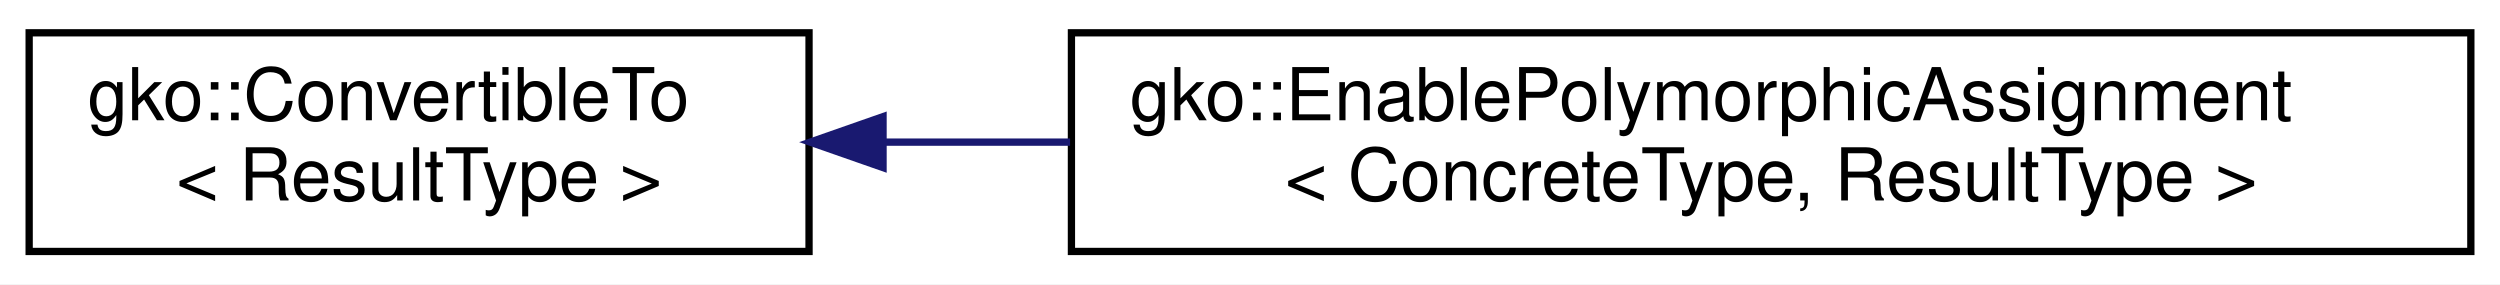
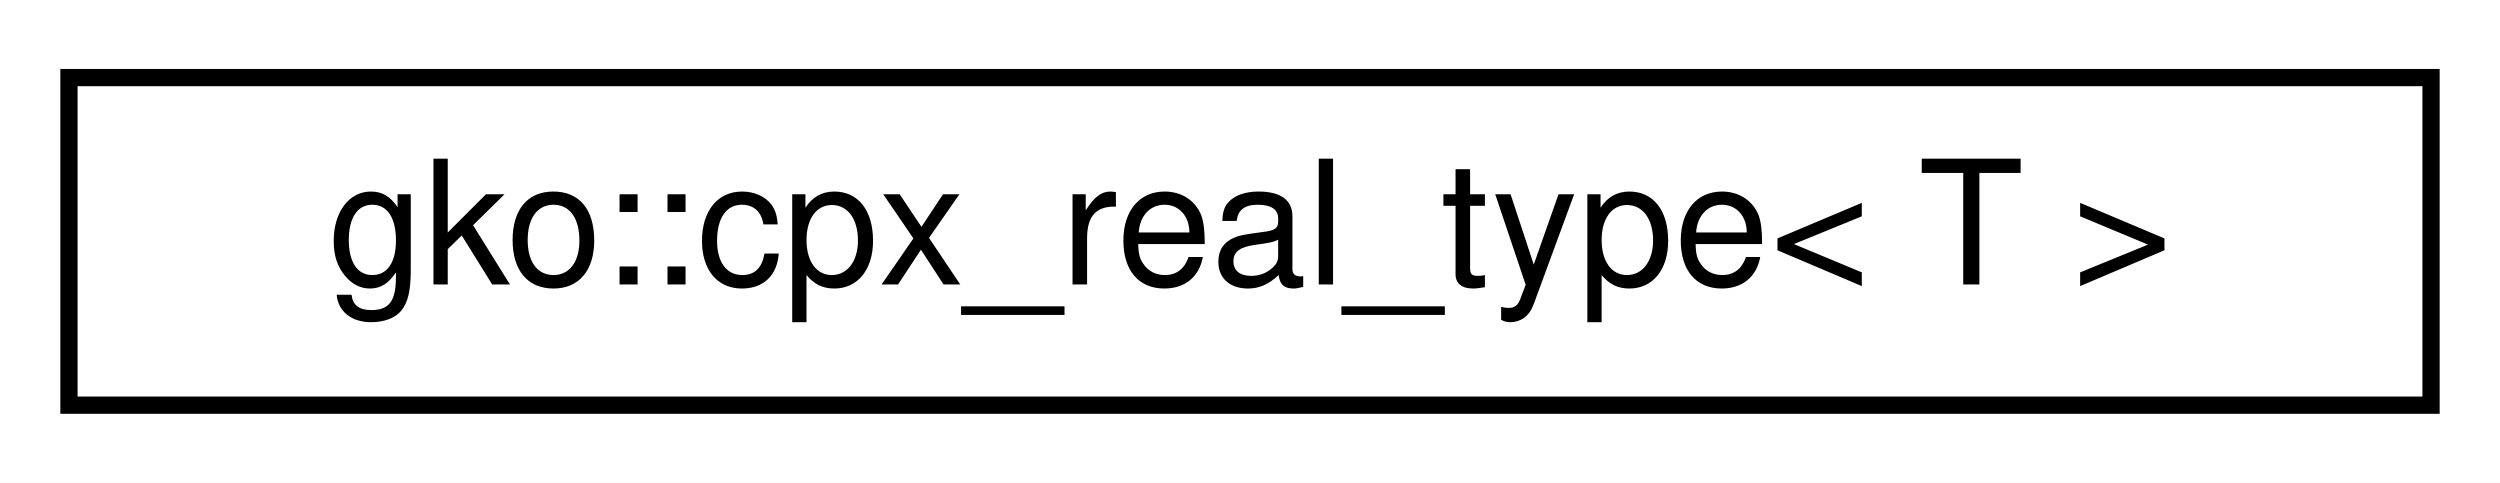
- <svg xmlns="http://www.w3.org/2000/svg" xmlns:xlink="http://www.w3.org/1999/xlink" width="343pt" height="39pt" viewBox="0.00 0.00 343.00 39.00">
-   <g id="graph0" class="graph" transform="scale(1 1) rotate(0) translate(4 35)">
-     <polygon fill="#ffffff" stroke="transparent" points="-4,4 -4,-35 339,-35 339,4 -4,4" />
+ <svg xmlns="http://www.w3.org/2000/svg" xmlns:xlink="http://www.w3.org/1999/xlink" width="145pt" height="28pt" viewBox="0.00 0.00 145.00 28.00">
+   <g id="graph0" class="graph" transform="scale(1 1) rotate(0) translate(4 24)">
+     <polygon fill="#ffffff" stroke="transparent" points="-4,4 -4,-24 141,-24 141,4 -4,4" />
    <g id="node1" class="node">
      <g id="a_node1">
-         <a xlink:href="classgko_1_1ConvertibleTo.html" target="_top" xlink:title="ConvertibleTo interface is used to mark that the implementer can be converted to the object of Result...">
-           <polygon fill="#ffffff" stroke="#000000" points="0,-.5 0,-30.5 107,-30.5 107,-.5 0,-.5" />
-           <text text-anchor="start" x="8" y="-18.5" font-family="Helvetica,sans-Serif" font-size="10.00" fill="#000000">gko::ConvertibleTo</text>
-           <text text-anchor="middle" x="53.5" y="-7.5" font-family="Helvetica,sans-Serif" font-size="10.00" fill="#000000">&lt; ResultType &gt;</text>
+         <a xlink:href="structgko_1_1cpx__real__type.html" target="_top" xlink:title="Access the underlying real type of a complex number.">
+           <polygon fill="#ffffff" stroke="#000000" points="0,-.5 0,-19.5 137,-19.5 137,-.5 0,-.5" />
+           <text text-anchor="middle" x="68.5" y="-7.5" font-family="Helvetica,sans-Serif" font-size="10.00" fill="#000000">gko::cpx_real_type&lt; T &gt;</text>
        </a>
      </g>
    </g>
-     <g id="node2" class="node">
-       <g id="a_node2">
-         <a xlink:href="classgko_1_1EnablePolymorphicAssignment.html" target="_top" xlink:title="This mixin is used to enable a default PolymorphicObject::copy_from() implementation for objects that...">
-           <polygon fill="#ffffff" stroke="#000000" points="143,-.5 143,-30.5 335,-30.5 335,-.5 143,-.5" />
-           <text text-anchor="start" x="151" y="-18.5" font-family="Helvetica,sans-Serif" font-size="10.00" fill="#000000">gko::EnablePolymorphicAssignment</text>
-           <text text-anchor="middle" x="239" y="-7.5" font-family="Helvetica,sans-Serif" font-size="10.00" fill="#000000">&lt; ConcreteType, ResultType &gt;</text>
-         </a>
-       </g>
-     </g>
-     <g id="edge1" class="edge">
-       <path fill="none" stroke="#191970" d="M117.386,-15.5C125.624,-15.5 134.199,-15.5 142.814,-15.5" />
-       <polygon fill="#191970" stroke="#191970" points="117.154,-12 107.154,-15.5 117.154,-19 117.154,-12" />
-     </g>
  </g>
</svg>
